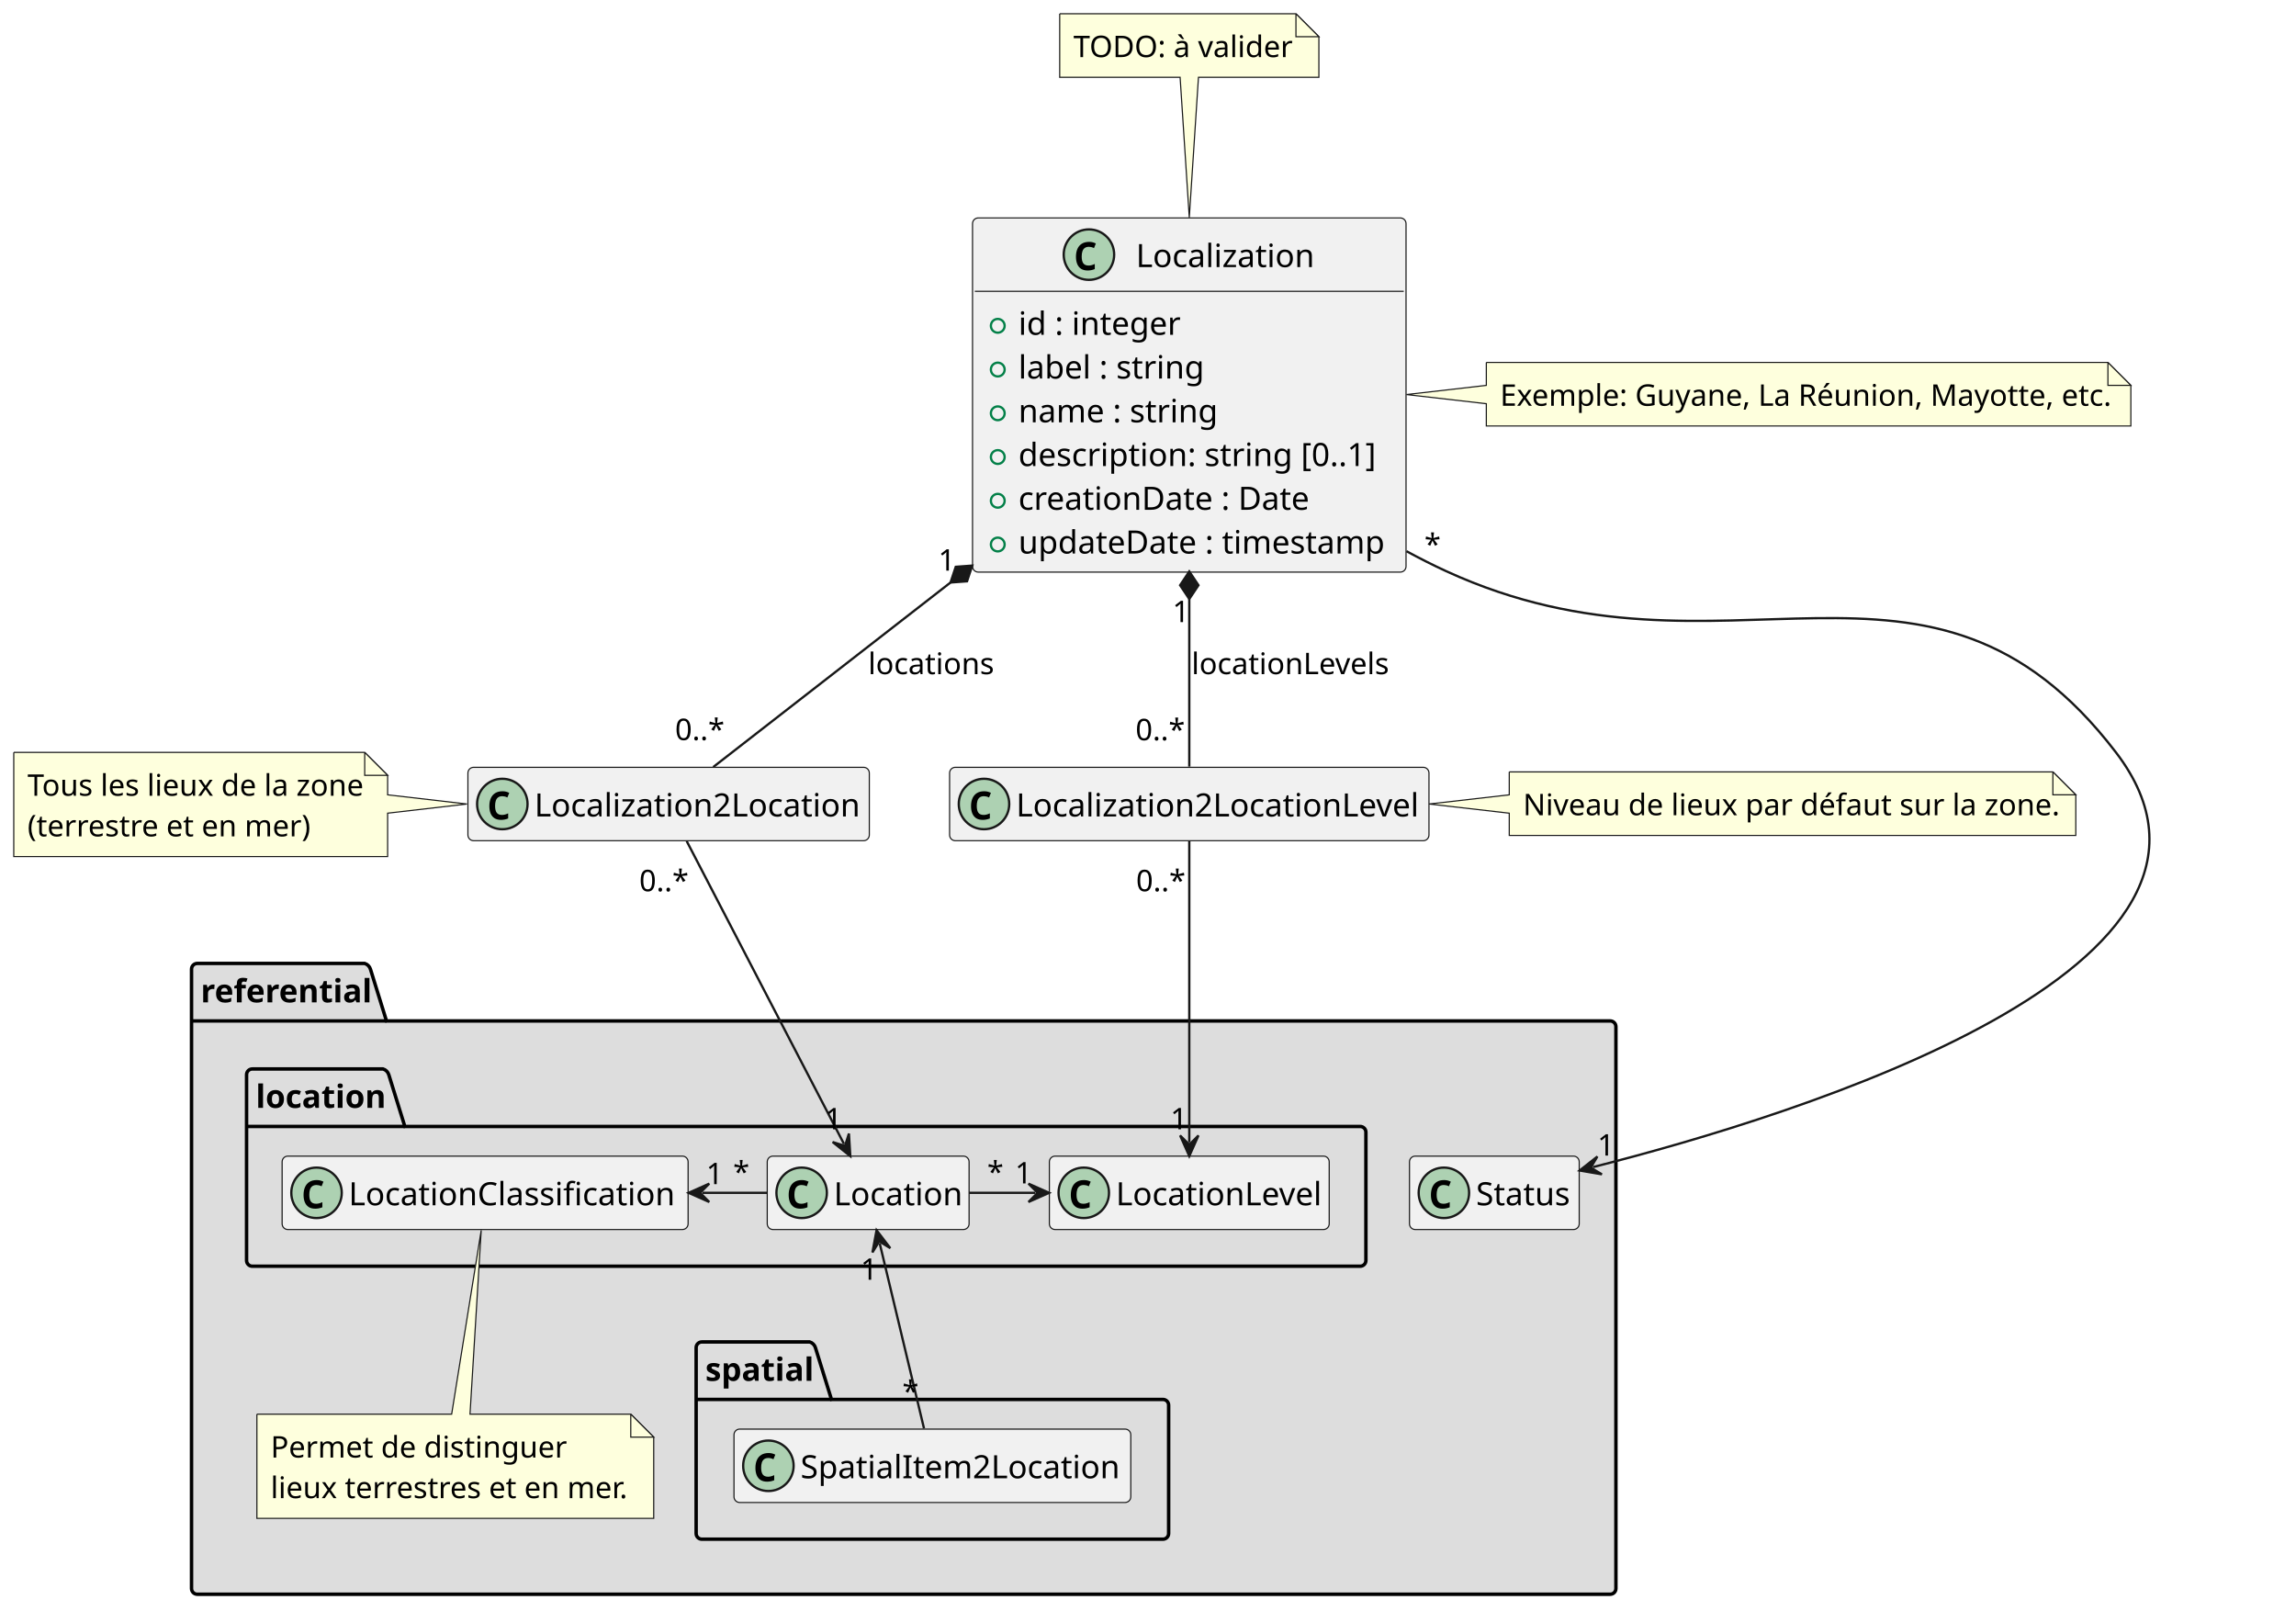
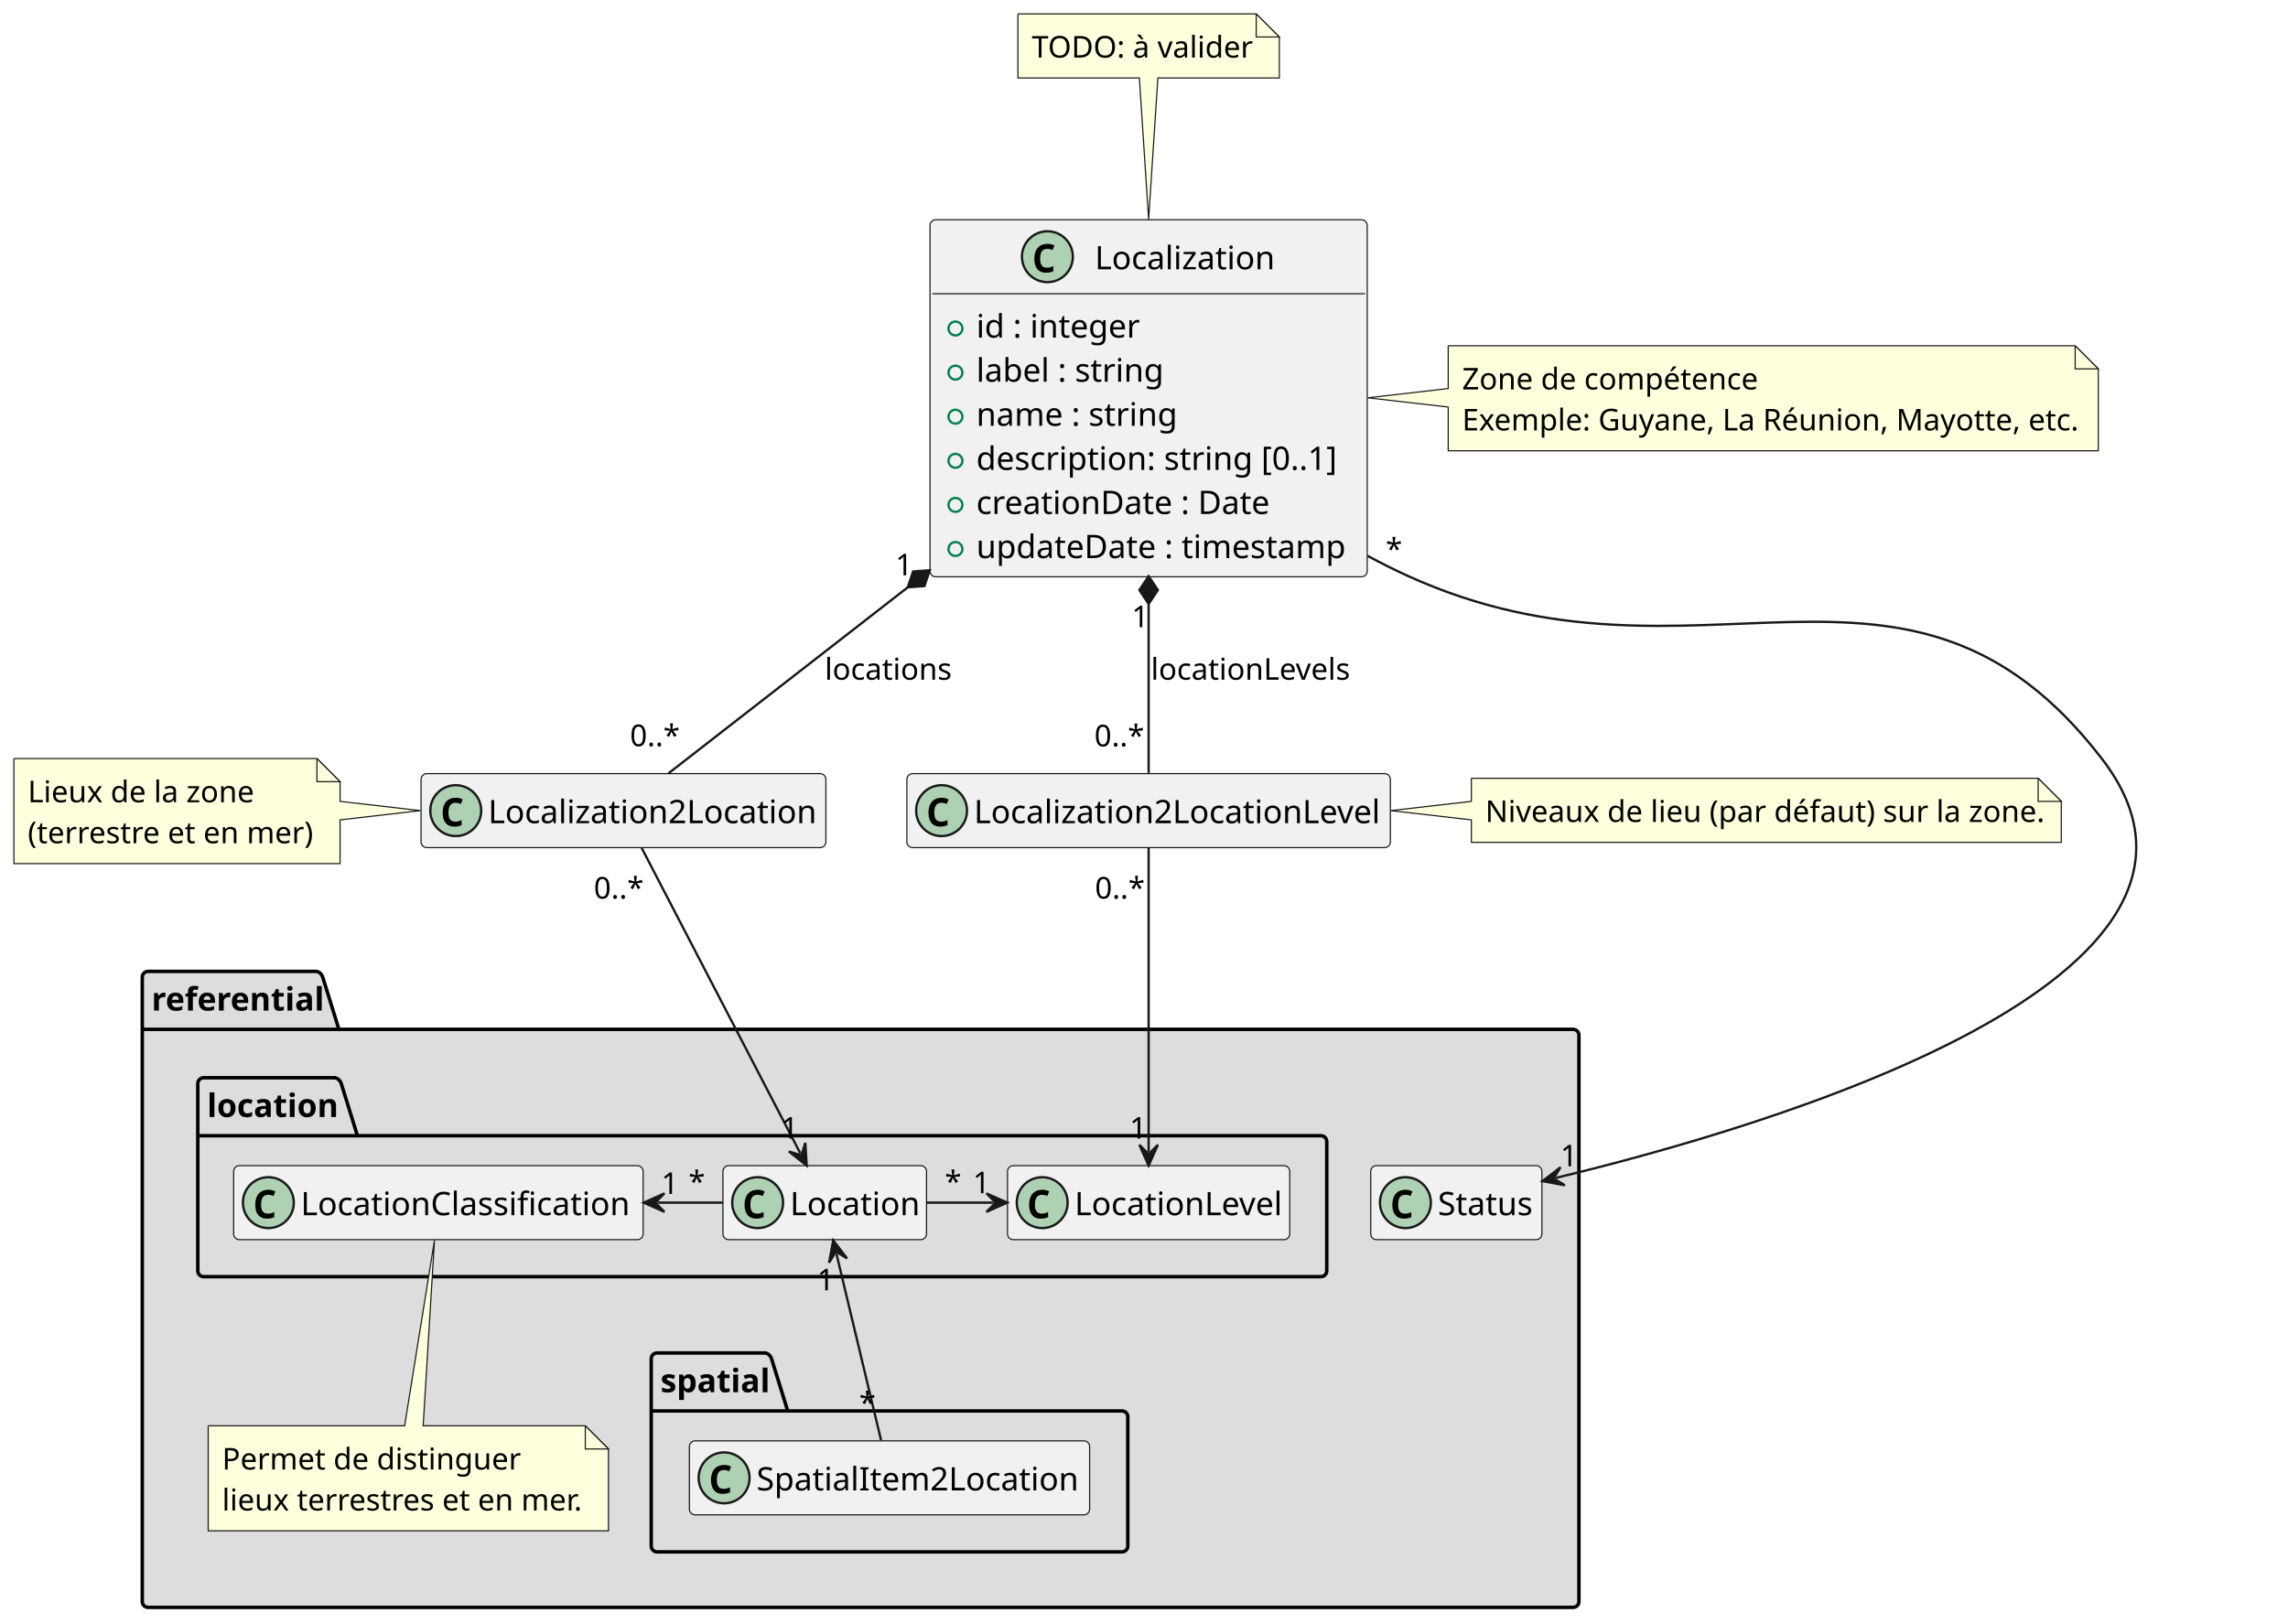
- <svg xmlns="http://www.w3.org/2000/svg" contentStyleType="text/css" height="702px" preserveAspectRatio="none" style="width:1001px;height:702px;background:#FFFFFF;" version="1.1" viewBox="0 0 1001 702" width="1001px" zoomAndPan="magnify">
+ <svg xmlns="http://www.w3.org/2000/svg" contentStyleType="text/css" height="702px" preserveAspectRatio="none" style="width:989px;height:702px;background:#FFFFFF;" version="1.1" viewBox="0 0 989 702" width="989px" zoomAndPan="magnify">
  <defs />
  <g>
    <g id="cluster_referential">
-       <path d="M86,420 L159,420 A3.75,3.75 0 0 1 161.5,422.5 L168.5,445.068 L702,445.068 A2.5,2.5 0 0 1 704.5,447.568 L704.5,692.5 A2.5,2.5 0 0 1 702,695 L86,695 A2.5,2.5 0 0 1 83.5,692.5 L83.5,422.5 A2.5,2.5 0 0 1 86,420 " fill="#DDDDDD" style="stroke:#000000;stroke-width:1.5;" />
-       <line style="stroke:#000000;stroke-width:1.5;" x1="83.5" x2="168.5" y1="445.068" y2="445.068" />
-       <text fill="#000000" font-family="sans-serif" font-size="14" font-weight="bold" lengthAdjust="spacing" textLength="72" x="87.5" y="436.966">referential</text>
+       <path d="M64,420 L137,420 A3.75,3.75 0 0 1 139.5,422.5 L146.5,445.068 L680,445.068 A2.5,2.5 0 0 1 682.5,447.568 L682.5,692.5 A2.5,2.5 0 0 1 680,695 L64,695 A2.5,2.5 0 0 1 61.5,692.5 L61.5,422.5 A2.5,2.5 0 0 1 64,420 " fill="#DDDDDD" style="stroke:#000000;stroke-width:1.5;" />
+       <line style="stroke:#000000;stroke-width:1.5;" x1="61.5" x2="146.5" y1="445.068" y2="445.068" />
+       <text fill="#000000" font-family="sans-serif" font-size="14" font-weight="bold" lengthAdjust="spacing" textLength="72" x="65.5" y="436.966">referential</text>
    </g>
    <g id="cluster_location">
-       <path d="M110,466 L167,466 A3.75,3.75 0 0 1 169.5,468.5 L176.5,491.068 L593,491.068 A2.5,2.5 0 0 1 595.5,493.568 L595.5,549.5 A2.5,2.5 0 0 1 593,552 L110,552 A2.5,2.5 0 0 1 107.5,549.5 L107.5,468.5 A2.5,2.5 0 0 1 110,466 " fill="none" style="stroke:#000000;stroke-width:1.5;" />
-       <line style="stroke:#000000;stroke-width:1.5;" x1="107.5" x2="176.5" y1="491.068" y2="491.068" />
-       <text fill="#000000" font-family="sans-serif" font-size="14" font-weight="bold" lengthAdjust="spacing" textLength="56" x="111.5" y="482.966">location</text>
+       <path d="M88,466 L145,466 A3.75,3.75 0 0 1 147.5,468.5 L154.5,491.068 L571,491.068 A2.5,2.5 0 0 1 573.5,493.568 L573.5,549.5 A2.5,2.5 0 0 1 571,552 L88,552 A2.5,2.5 0 0 1 85.5,549.5 L85.5,468.5 A2.5,2.5 0 0 1 88,466 " fill="none" style="stroke:#000000;stroke-width:1.5;" />
+       <line style="stroke:#000000;stroke-width:1.5;" x1="85.5" x2="154.5" y1="491.068" y2="491.068" />
+       <text fill="#000000" font-family="sans-serif" font-size="14" font-weight="bold" lengthAdjust="spacing" textLength="56" x="89.5" y="482.966">location</text>
    </g>
    <g id="cluster_spatial">
-       <path d="M306,585 L353,585 A3.75,3.75 0 0 1 355.5,587.5 L362.5,610.068 L507,610.068 A2.5,2.5 0 0 1 509.5,612.568 L509.5,668.5 A2.5,2.5 0 0 1 507,671 L306,671 A2.5,2.5 0 0 1 303.5,668.5 L303.5,587.5 A2.5,2.5 0 0 1 306,585 " fill="none" style="stroke:#000000;stroke-width:1.5;" />
-       <line style="stroke:#000000;stroke-width:1.5;" x1="303.5" x2="362.5" y1="610.068" y2="610.068" />
-       <text fill="#000000" font-family="sans-serif" font-size="14" font-weight="bold" lengthAdjust="spacing" textLength="46" x="307.5" y="601.966">spatial</text>
+       <path d="M284,585 L331,585 A3.75,3.75 0 0 1 333.5,587.5 L340.5,610.068 L485,610.068 A2.5,2.5 0 0 1 487.5,612.568 L487.5,668.5 A2.5,2.5 0 0 1 485,671 L284,671 A2.5,2.5 0 0 1 281.5,668.5 L281.5,587.5 A2.5,2.5 0 0 1 284,585 " fill="none" style="stroke:#000000;stroke-width:1.5;" />
+       <line style="stroke:#000000;stroke-width:1.5;" x1="281.5" x2="340.5" y1="610.068" y2="610.068" />
+       <text fill="#000000" font-family="sans-serif" font-size="14" font-weight="bold" lengthAdjust="spacing" textLength="46" x="285.5" y="601.966">spatial</text>
    </g>
    <g id="elem_Status">
-       <rect codeLine="25" fill="#F1F1F1" height="32" id="Status" rx="2.5" ry="2.5" style="stroke:#181818;stroke-width:0.5;" width="74" x="614.5" y="504" />
-       <ellipse cx="629.5" cy="520" fill="#ADD1B2" rx="11" ry="11" style="stroke:#181818;stroke-width:1.0;" />
-       <path d="M628.969,526.922 Q627.219,526.922 626.078,526.188 Q624.953,525.438 624.391,524.094 Q623.844,522.734 623.844,520.938 Q623.844,518.906 624.5,517.453 Q625.156,516 626.438,515.219 Q627.719,514.438 629.594,514.438 Q630.484,514.438 631.156,514.625 Q631.828,514.797 632.516,515.141 L631.703,517.156 Q631.078,516.844 630.531,516.719 Q630,516.594 629.516,516.594 Q628.344,516.594 627.641,517.125 Q626.938,517.656 626.641,518.609 Q626.344,519.562 626.344,520.828 Q626.344,522.844 627.062,523.812 Q627.781,524.766 629.375,524.766 Q629.969,524.766 630.594,524.609 Q631.219,524.453 632.047,524.078 L632.047,526.297 Q631.312,526.609 630.516,526.766 Q629.734,526.922 628.969,526.922 Z " fill="#000000" />
-       <text fill="#000000" font-family="sans-serif" font-size="14" lengthAdjust="spacing" textLength="42" x="643.5" y="525.432">Status</text>
+       <rect codeLine="25" fill="#F1F1F1" height="32" id="Status" rx="2.5" ry="2.5" style="stroke:#181818;stroke-width:0.5;" width="74" x="592.5" y="504" />
+       <ellipse cx="607.5" cy="520" fill="#ADD1B2" rx="11" ry="11" style="stroke:#181818;stroke-width:1.0;" />
+       <path d="M606.969,526.922 Q605.219,526.922 604.078,526.188 Q602.953,525.438 602.391,524.094 Q601.844,522.734 601.844,520.938 Q601.844,518.906 602.5,517.453 Q603.156,516 604.438,515.219 Q605.719,514.438 607.594,514.438 Q608.484,514.438 609.156,514.625 Q609.828,514.797 610.516,515.141 L609.703,517.156 Q609.078,516.844 608.531,516.719 Q608,516.594 607.516,516.594 Q606.344,516.594 605.641,517.125 Q604.938,517.656 604.641,518.609 Q604.344,519.562 604.344,520.828 Q604.344,522.844 605.062,523.812 Q605.781,524.766 607.375,524.766 Q607.969,524.766 608.594,524.609 Q609.219,524.453 610.047,524.078 L610.047,526.297 Q609.312,526.609 608.516,526.766 Q607.734,526.922 606.969,526.922 Z " fill="#000000" />
+       <text fill="#000000" font-family="sans-serif" font-size="14" lengthAdjust="spacing" textLength="42" x="621.5" y="525.432">Status</text>
    </g>
    <g id="elem_GMN26">
-       <path d="M112,616.5 L112,661.912 A0,0 0 0 0 112,661.912 L285,661.912 A0,0 0 0 0 285,661.912 L285,626.5 L275,616.5 L204.91,616.5 L209.8,536.3 L196.91,616.5 L112,616.5 A0,0 0 0 0 112,616.5 " fill="#FEFFDD" style="stroke:#181818;stroke-width:0.5;" />
-       <path d="M275,616.5 L275,626.5 L285,626.5 L275,616.5 " fill="#FEFFDD" style="stroke:#181818;stroke-width:0.5;" />
-       <text fill="#000000" font-family="sans-serif" font-size="13" lengthAdjust="spacing" textLength="126" x="118" y="635.397">Permet de distinguer</text>
-       <text fill="#000000" font-family="sans-serif" font-size="13" lengthAdjust="spacing" textLength="152" x="118" y="653.103">lieux terrestres et en mer.</text>
+       <path d="M90,616.5 L90,661.912 A0,0 0 0 0 90,661.912 L263,661.912 A0,0 0 0 0 263,661.912 L263,626.5 L253,616.5 L182.91,616.5 L187.8,536.3 L174.91,616.5 L90,616.5 A0,0 0 0 0 90,616.5 " fill="#FEFFDD" style="stroke:#181818;stroke-width:0.5;" />
+       <path d="M253,616.5 L253,626.5 L263,626.5 L253,616.5 " fill="#FEFFDD" style="stroke:#181818;stroke-width:0.5;" />
+       <text fill="#000000" font-family="sans-serif" font-size="13" lengthAdjust="spacing" textLength="126" x="96" y="635.397">Permet de distinguer</text>
+       <text fill="#000000" font-family="sans-serif" font-size="13" lengthAdjust="spacing" textLength="152" x="96" y="653.103">lieux terrestres et en mer.</text>
    </g>
    <g id="elem_LocationClassification">
-       <rect codeLine="28" fill="#F1F1F1" height="32" id="LocationClassification" rx="2.5" ry="2.5" style="stroke:#181818;stroke-width:0.5;" width="177" x="123" y="504" />
-       <ellipse cx="138" cy="520" fill="#ADD1B2" rx="11" ry="11" style="stroke:#181818;stroke-width:1.0;" />
-       <path d="M137.469,526.922 Q135.719,526.922 134.578,526.188 Q133.453,525.438 132.891,524.094 Q132.344,522.734 132.344,520.938 Q132.344,518.906 133,517.453 Q133.656,516 134.938,515.219 Q136.219,514.438 138.094,514.438 Q138.984,514.438 139.656,514.625 Q140.328,514.797 141.016,515.141 L140.203,517.156 Q139.578,516.844 139.031,516.719 Q138.5,516.594 138.016,516.594 Q136.844,516.594 136.141,517.125 Q135.438,517.656 135.141,518.609 Q134.844,519.562 134.844,520.828 Q134.844,522.844 135.562,523.812 Q136.281,524.766 137.875,524.766 Q138.469,524.766 139.094,524.609 Q139.719,524.453 140.547,524.078 L140.547,526.297 Q139.812,526.609 139.016,526.766 Q138.234,526.922 137.469,526.922 Z " fill="#000000" />
-       <text fill="#000000" font-family="sans-serif" font-size="14" lengthAdjust="spacing" textLength="145" x="152" y="525.432">LocationClassification</text>
+       <rect codeLine="28" fill="#F1F1F1" height="32" id="LocationClassification" rx="2.5" ry="2.5" style="stroke:#181818;stroke-width:0.5;" width="177" x="101" y="504" />
+       <ellipse cx="116" cy="520" fill="#ADD1B2" rx="11" ry="11" style="stroke:#181818;stroke-width:1.0;" />
+       <path d="M115.469,526.922 Q113.719,526.922 112.578,526.188 Q111.453,525.438 110.891,524.094 Q110.344,522.734 110.344,520.938 Q110.344,518.906 111,517.453 Q111.656,516 112.938,515.219 Q114.219,514.438 116.094,514.438 Q116.984,514.438 117.656,514.625 Q118.328,514.797 119.016,515.141 L118.203,517.156 Q117.578,516.844 117.031,516.719 Q116.5,516.594 116.016,516.594 Q114.844,516.594 114.141,517.125 Q113.438,517.656 113.141,518.609 Q112.844,519.562 112.844,520.828 Q112.844,522.844 113.562,523.812 Q114.281,524.766 115.875,524.766 Q116.469,524.766 117.094,524.609 Q117.719,524.453 118.547,524.078 L118.547,526.297 Q117.812,526.609 117.016,526.766 Q116.234,526.922 115.469,526.922 Z " fill="#000000" />
+       <text fill="#000000" font-family="sans-serif" font-size="14" lengthAdjust="spacing" textLength="145" x="130" y="525.432">LocationClassification</text>
    </g>
    <g id="elem_LocationLevel">
-       <rect codeLine="29" fill="#F1F1F1" height="32" id="LocationLevel" rx="2.5" ry="2.5" style="stroke:#181818;stroke-width:0.5;" width="122" x="457.5" y="504" />
-       <ellipse cx="472.5" cy="520" fill="#ADD1B2" rx="11" ry="11" style="stroke:#181818;stroke-width:1.0;" />
-       <path d="M471.969,526.922 Q470.219,526.922 469.078,526.188 Q467.953,525.438 467.391,524.094 Q466.844,522.734 466.844,520.938 Q466.844,518.906 467.5,517.453 Q468.156,516 469.438,515.219 Q470.719,514.438 472.594,514.438 Q473.484,514.438 474.156,514.625 Q474.828,514.797 475.516,515.141 L474.703,517.156 Q474.078,516.844 473.531,516.719 Q473,516.594 472.516,516.594 Q471.344,516.594 470.641,517.125 Q469.938,517.656 469.641,518.609 Q469.344,519.562 469.344,520.828 Q469.344,522.844 470.062,523.812 Q470.781,524.766 472.375,524.766 Q472.969,524.766 473.594,524.609 Q474.219,524.453 475.047,524.078 L475.047,526.297 Q474.312,526.609 473.516,526.766 Q472.734,526.922 471.969,526.922 Z " fill="#000000" />
-       <text fill="#000000" font-family="sans-serif" font-size="14" lengthAdjust="spacing" textLength="90" x="486.5" y="525.432">LocationLevel</text>
+       <rect codeLine="29" fill="#F1F1F1" height="32" id="LocationLevel" rx="2.5" ry="2.5" style="stroke:#181818;stroke-width:0.5;" width="122" x="435.5" y="504" />
+       <ellipse cx="450.5" cy="520" fill="#ADD1B2" rx="11" ry="11" style="stroke:#181818;stroke-width:1.0;" />
+       <path d="M449.969,526.922 Q448.219,526.922 447.078,526.188 Q445.953,525.438 445.391,524.094 Q444.844,522.734 444.844,520.938 Q444.844,518.906 445.5,517.453 Q446.156,516 447.438,515.219 Q448.719,514.438 450.594,514.438 Q451.484,514.438 452.156,514.625 Q452.828,514.797 453.516,515.141 L452.703,517.156 Q452.078,516.844 451.531,516.719 Q451,516.594 450.516,516.594 Q449.344,516.594 448.641,517.125 Q447.938,517.656 447.641,518.609 Q447.344,519.562 447.344,520.828 Q447.344,522.844 448.062,523.812 Q448.781,524.766 450.375,524.766 Q450.969,524.766 451.594,524.609 Q452.219,524.453 453.047,524.078 L453.047,526.297 Q452.312,526.609 451.516,526.766 Q450.734,526.922 449.969,526.922 Z " fill="#000000" />
+       <text fill="#000000" font-family="sans-serif" font-size="14" lengthAdjust="spacing" textLength="90" x="464.5" y="525.432">LocationLevel</text>
    </g>
    <g id="elem_Location">
-       <rect codeLine="30" fill="#F1F1F1" height="32" id="Location" rx="2.5" ry="2.5" style="stroke:#181818;stroke-width:0.5;" width="88" x="334.5" y="504" />
-       <ellipse cx="349.5" cy="520" fill="#ADD1B2" rx="11" ry="11" style="stroke:#181818;stroke-width:1.0;" />
-       <path d="M348.969,526.922 Q347.219,526.922 346.078,526.188 Q344.953,525.438 344.391,524.094 Q343.844,522.734 343.844,520.938 Q343.844,518.906 344.5,517.453 Q345.156,516 346.438,515.219 Q347.719,514.438 349.594,514.438 Q350.484,514.438 351.156,514.625 Q351.828,514.797 352.516,515.141 L351.703,517.156 Q351.078,516.844 350.531,516.719 Q350,516.594 349.516,516.594 Q348.344,516.594 347.641,517.125 Q346.938,517.656 346.641,518.609 Q346.344,519.562 346.344,520.828 Q346.344,522.844 347.062,523.812 Q347.781,524.766 349.375,524.766 Q349.969,524.766 350.594,524.609 Q351.219,524.453 352.047,524.078 L352.047,526.297 Q351.312,526.609 350.516,526.766 Q349.734,526.922 348.969,526.922 Z " fill="#000000" />
-       <text fill="#000000" font-family="sans-serif" font-size="14" lengthAdjust="spacing" textLength="56" x="363.5" y="525.432">Location</text>
+       <rect codeLine="30" fill="#F1F1F1" height="32" id="Location" rx="2.5" ry="2.5" style="stroke:#181818;stroke-width:0.5;" width="88" x="312.5" y="504" />
+       <ellipse cx="327.5" cy="520" fill="#ADD1B2" rx="11" ry="11" style="stroke:#181818;stroke-width:1.0;" />
+       <path d="M326.969,526.922 Q325.219,526.922 324.078,526.188 Q322.953,525.438 322.391,524.094 Q321.844,522.734 321.844,520.938 Q321.844,518.906 322.5,517.453 Q323.156,516 324.438,515.219 Q325.719,514.438 327.594,514.438 Q328.484,514.438 329.156,514.625 Q329.828,514.797 330.516,515.141 L329.703,517.156 Q329.078,516.844 328.531,516.719 Q328,516.594 327.516,516.594 Q326.344,516.594 325.641,517.125 Q324.938,517.656 324.641,518.609 Q324.344,519.562 324.344,520.828 Q324.344,522.844 325.062,523.812 Q325.781,524.766 327.375,524.766 Q327.969,524.766 328.594,524.609 Q329.219,524.453 330.047,524.078 L330.047,526.297 Q329.312,526.609 328.516,526.766 Q327.734,526.922 326.969,526.922 Z " fill="#000000" />
+       <text fill="#000000" font-family="sans-serif" font-size="14" lengthAdjust="spacing" textLength="56" x="341.5" y="525.432">Location</text>
    </g>
    <g id="elem_SpatialItem2Location">
-       <rect codeLine="40" fill="#F1F1F1" height="32" id="SpatialItem2Location" rx="2.5" ry="2.5" style="stroke:#181818;stroke-width:0.5;" width="173" x="320" y="623" />
-       <ellipse cx="335" cy="639" fill="#ADD1B2" rx="11" ry="11" style="stroke:#181818;stroke-width:1.0;" />
-       <path d="M334.469,645.922 Q332.719,645.922 331.578,645.188 Q330.453,644.438 329.891,643.094 Q329.344,641.734 329.344,639.938 Q329.344,637.906 330,636.453 Q330.656,635 331.938,634.219 Q333.219,633.438 335.094,633.438 Q335.984,633.438 336.656,633.625 Q337.328,633.797 338.016,634.141 L337.203,636.156 Q336.578,635.844 336.031,635.719 Q335.5,635.594 335.016,635.594 Q333.844,635.594 333.141,636.125 Q332.438,636.656 332.141,637.609 Q331.844,638.562 331.844,639.828 Q331.844,641.844 332.562,642.812 Q333.281,643.766 334.875,643.766 Q335.469,643.766 336.094,643.609 Q336.719,643.453 337.547,643.078 L337.547,645.297 Q336.812,645.609 336.016,645.766 Q335.234,645.922 334.469,645.922 Z " fill="#000000" />
-       <text fill="#000000" font-family="sans-serif" font-size="14" lengthAdjust="spacing" textLength="141" x="349" y="644.432">SpatialItem2Location</text>
+       <rect codeLine="40" fill="#F1F1F1" height="32" id="SpatialItem2Location" rx="2.5" ry="2.5" style="stroke:#181818;stroke-width:0.5;" width="173" x="298" y="623" />
+       <ellipse cx="313" cy="639" fill="#ADD1B2" rx="11" ry="11" style="stroke:#181818;stroke-width:1.0;" />
+       <path d="M312.469,645.922 Q310.719,645.922 309.578,645.188 Q308.453,644.438 307.891,643.094 Q307.344,641.734 307.344,639.938 Q307.344,637.906 308,636.453 Q308.656,635 309.938,634.219 Q311.219,633.438 313.094,633.438 Q313.984,633.438 314.656,633.625 Q315.328,633.797 316.016,634.141 L315.203,636.156 Q314.578,635.844 314.031,635.719 Q313.5,635.594 313.016,635.594 Q311.844,635.594 311.141,636.125 Q310.438,636.656 310.141,637.609 Q309.844,638.562 309.844,639.828 Q309.844,641.844 310.562,642.812 Q311.281,643.766 312.875,643.766 Q313.469,643.766 314.094,643.609 Q314.719,643.453 315.547,643.078 L315.547,645.297 Q314.812,645.609 314.016,645.766 Q313.234,645.922 312.469,645.922 Z " fill="#000000" />
+       <text fill="#000000" font-family="sans-serif" font-size="14" lengthAdjust="spacing" textLength="141" x="327" y="644.432">SpatialItem2Location</text>
    </g>
    <g id="elem_Localization">
-       <rect codeLine="3" fill="#F1F1F1" height="154.407" id="Localization" rx="2.5" ry="2.5" style="stroke:#181818;stroke-width:0.5;" width="189" x="424" y="95" />
-       <ellipse cx="474.75" cy="111" fill="#ADD1B2" rx="11" ry="11" style="stroke:#181818;stroke-width:1.0;" />
-       <path d="M474.219,117.922 Q472.469,117.922 471.328,117.188 Q470.203,116.438 469.641,115.094 Q469.094,113.734 469.094,111.938 Q469.094,109.906 469.75,108.453 Q470.406,107 471.688,106.219 Q472.969,105.438 474.844,105.438 Q475.734,105.438 476.406,105.625 Q477.078,105.797 477.766,106.141 L476.953,108.156 Q476.328,107.844 475.781,107.719 Q475.25,107.594 474.766,107.594 Q473.594,107.594 472.891,108.125 Q472.188,108.656 471.891,109.609 Q471.594,110.562 471.594,111.828 Q471.594,113.844 472.312,114.812 Q473.031,115.766 474.625,115.766 Q475.219,115.766 475.844,115.609 Q476.469,115.453 477.297,115.078 L477.297,117.297 Q476.562,117.609 475.766,117.766 Q474.984,117.922 474.219,117.922 Z " fill="#000000" />
-       <text fill="#000000" font-family="sans-serif" font-size="14" lengthAdjust="spacing" textLength="79" x="495.25" y="116.432">Localization</text>
-       <line style="stroke:#181818;stroke-width:0.5;" x1="425" x2="612" y1="127" y2="127" />
-       <ellipse cx="435" cy="142.034" fill="none" rx="3" ry="3" style="stroke:#038048;stroke-width:1.0;" />
-       <text fill="#000000" font-family="sans-serif" font-size="14" lengthAdjust="spacing" textLength="74" x="444" y="145.966">id : integer</text>
-       <ellipse cx="435" cy="161.102" fill="none" rx="3" ry="3" style="stroke:#038048;stroke-width:1.0;" />
-       <text fill="#000000" font-family="sans-serif" font-size="14" lengthAdjust="spacing" textLength="85" x="444" y="165.034">label : string</text>
-       <ellipse cx="435" cy="180.17" fill="none" rx="3" ry="3" style="stroke:#038048;stroke-width:1.0;" />
-       <text fill="#000000" font-family="sans-serif" font-size="14" lengthAdjust="spacing" textLength="90" x="444" y="184.102">name : string</text>
-       <ellipse cx="435" cy="199.238" fill="none" rx="3" ry="3" style="stroke:#038048;stroke-width:1.0;" />
-       <text fill="#000000" font-family="sans-serif" font-size="14" lengthAdjust="spacing" textLength="162" x="444" y="203.17">description: string [0..1]</text>
-       <ellipse cx="435" cy="218.306" fill="none" rx="3" ry="3" style="stroke:#038048;stroke-width:1.0;" />
-       <text fill="#000000" font-family="sans-serif" font-size="14" lengthAdjust="spacing" textLength="129" x="444" y="222.238">creationDate : Date</text>
-       <ellipse cx="435" cy="237.374" fill="none" rx="3" ry="3" style="stroke:#038048;stroke-width:1.0;" />
-       <text fill="#000000" font-family="sans-serif" font-size="14" lengthAdjust="spacing" textLength="163" x="444" y="241.305">updateDate : timestamp</text>
+       <rect codeLine="3" fill="#F1F1F1" height="154.407" id="Localization" rx="2.5" ry="2.5" style="stroke:#181818;stroke-width:0.5;" width="189" x="402" y="95" />
+       <ellipse cx="452.75" cy="111" fill="#ADD1B2" rx="11" ry="11" style="stroke:#181818;stroke-width:1.0;" />
+       <path d="M452.219,117.922 Q450.469,117.922 449.328,117.188 Q448.203,116.438 447.641,115.094 Q447.094,113.734 447.094,111.938 Q447.094,109.906 447.75,108.453 Q448.406,107 449.688,106.219 Q450.969,105.438 452.844,105.438 Q453.734,105.438 454.406,105.625 Q455.078,105.797 455.766,106.141 L454.953,108.156 Q454.328,107.844 453.781,107.719 Q453.25,107.594 452.766,107.594 Q451.594,107.594 450.891,108.125 Q450.188,108.656 449.891,109.609 Q449.594,110.562 449.594,111.828 Q449.594,113.844 450.312,114.812 Q451.031,115.766 452.625,115.766 Q453.219,115.766 453.844,115.609 Q454.469,115.453 455.297,115.078 L455.297,117.297 Q454.562,117.609 453.766,117.766 Q452.984,117.922 452.219,117.922 Z " fill="#000000" />
+       <text fill="#000000" font-family="sans-serif" font-size="14" lengthAdjust="spacing" textLength="79" x="473.25" y="116.432">Localization</text>
+       <line style="stroke:#181818;stroke-width:0.5;" x1="403" x2="590" y1="127" y2="127" />
+       <ellipse cx="413" cy="142.034" fill="none" rx="3" ry="3" style="stroke:#038048;stroke-width:1.0;" />
+       <text fill="#000000" font-family="sans-serif" font-size="14" lengthAdjust="spacing" textLength="74" x="422" y="145.966">id : integer</text>
+       <ellipse cx="413" cy="161.102" fill="none" rx="3" ry="3" style="stroke:#038048;stroke-width:1.0;" />
+       <text fill="#000000" font-family="sans-serif" font-size="14" lengthAdjust="spacing" textLength="85" x="422" y="165.034">label : string</text>
+       <ellipse cx="413" cy="180.17" fill="none" rx="3" ry="3" style="stroke:#038048;stroke-width:1.0;" />
+       <text fill="#000000" font-family="sans-serif" font-size="14" lengthAdjust="spacing" textLength="90" x="422" y="184.102">name : string</text>
+       <ellipse cx="413" cy="199.238" fill="none" rx="3" ry="3" style="stroke:#038048;stroke-width:1.0;" />
+       <text fill="#000000" font-family="sans-serif" font-size="14" lengthAdjust="spacing" textLength="162" x="422" y="203.17">description: string [0..1]</text>
+       <ellipse cx="413" cy="218.306" fill="none" rx="3" ry="3" style="stroke:#038048;stroke-width:1.0;" />
+       <text fill="#000000" font-family="sans-serif" font-size="14" lengthAdjust="spacing" textLength="129" x="422" y="222.238">creationDate : Date</text>
+       <ellipse cx="413" cy="237.374" fill="none" rx="3" ry="3" style="stroke:#038048;stroke-width:1.0;" />
+       <text fill="#000000" font-family="sans-serif" font-size="14" lengthAdjust="spacing" textLength="163" x="422" y="241.305">updateDate : timestamp</text>
    </g>
    <g id="elem_GMN3">
-       <path d="M462,6 L462,33.706 A0,0 0 0 0 462,33.706 L514.5,33.706 L518.5,94.86 L522.5,33.706 L575,33.706 A0,0 0 0 0 575,33.706 L575,16 L565,6 L462,6 A0,0 0 0 0 462,6 " fill="#FEFFDD" style="stroke:#181818;stroke-width:0.5;" />
-       <path d="M565,6 L565,16 L575,16 L565,6 " fill="#FEFFDD" style="stroke:#181818;stroke-width:0.5;" />
-       <text fill="#000000" font-family="sans-serif" font-size="13" lengthAdjust="spacing" textLength="92" x="468" y="24.897">TODO: à valider</text>
+       <path d="M440,6 L440,33.706 A0,0 0 0 0 440,33.706 L492.5,33.706 L496.5,94.86 L500.5,33.706 L553,33.706 A0,0 0 0 0 553,33.706 L553,16 L543,6 L440,6 A0,0 0 0 0 440,6 " fill="#FEFFDD" style="stroke:#181818;stroke-width:0.5;" />
+       <path d="M543,6 L543,16 L553,16 L543,6 " fill="#FEFFDD" style="stroke:#181818;stroke-width:0.5;" />
+       <text fill="#000000" font-family="sans-serif" font-size="13" lengthAdjust="spacing" textLength="92" x="446" y="24.897">TODO: à valider</text>
    </g>
    <g id="elem_GMN6">
-       <path d="M648,158 L648,168 L613.16,172 L648,176 L648,185.706 A0,0 0 0 0 648,185.706 L929,185.706 A0,0 0 0 0 929,185.706 L929,168 L919,158 L648,158 A0,0 0 0 0 648,158 " fill="#FEFFDD" style="stroke:#181818;stroke-width:0.5;" />
-       <path d="M919,158 L919,168 L929,168 L919,158 " fill="#FEFFDD" style="stroke:#181818;stroke-width:0.5;" />
-       <text fill="#000000" font-family="sans-serif" font-size="13" lengthAdjust="spacing" textLength="260" x="654" y="176.897">Exemple: Guyane, La Réunion, Mayotte, etc.</text>
+       <path d="M626,149.5 L626,168 L591.16,172 L626,176 L626,194.912 A0,0 0 0 0 626,194.912 L907,194.912 A0,0 0 0 0 907,194.912 L907,159.5 L897,149.5 L626,149.5 A0,0 0 0 0 626,149.5 " fill="#FEFFDD" style="stroke:#181818;stroke-width:0.5;" />
+       <path d="M897,149.5 L897,159.5 L907,159.5 L897,149.5 " fill="#FEFFDD" style="stroke:#181818;stroke-width:0.5;" />
+       <text fill="#000000" font-family="sans-serif" font-size="13" lengthAdjust="spacing" textLength="125" x="632" y="168.397">Zone de compétence</text>
+       <text fill="#000000" font-family="sans-serif" font-size="13" lengthAdjust="spacing" textLength="260" x="632" y="186.103">Exemple: Guyane, La Réunion, Mayotte, etc.</text>
    </g>
    <g id="elem_Localization2Location">
-       <rect codeLine="15" fill="#F1F1F1" height="32" id="Localization2Location" rx="2.5" ry="2.5" style="stroke:#181818;stroke-width:0.5;" width="175" x="204" y="334.5" />
-       <ellipse cx="219" cy="350.5" fill="#ADD1B2" rx="11" ry="11" style="stroke:#181818;stroke-width:1.0;" />
-       <path d="M218.469,357.422 Q216.719,357.422 215.578,356.688 Q214.453,355.938 213.891,354.594 Q213.344,353.234 213.344,351.438 Q213.344,349.406 214,347.953 Q214.656,346.5 215.938,345.719 Q217.219,344.938 219.094,344.938 Q219.984,344.938 220.656,345.125 Q221.328,345.297 222.016,345.641 L221.203,347.656 Q220.578,347.344 220.031,347.219 Q219.5,347.094 219.016,347.094 Q217.844,347.094 217.141,347.625 Q216.438,348.156 216.141,349.109 Q215.844,350.062 215.844,351.328 Q215.844,353.344 216.562,354.312 Q217.281,355.266 218.875,355.266 Q219.469,355.266 220.094,355.109 Q220.719,354.953 221.547,354.578 L221.547,356.797 Q220.812,357.109 220.016,357.266 Q219.234,357.422 218.469,357.422 Z " fill="#000000" />
-       <text fill="#000000" font-family="sans-serif" font-size="14" lengthAdjust="spacing" textLength="143" x="233" y="355.932">Localization2Location</text>
+       <rect codeLine="15" fill="#F1F1F1" height="32" id="Localization2Location" rx="2.5" ry="2.5" style="stroke:#181818;stroke-width:0.5;" width="175" x="182" y="334.5" />
+       <ellipse cx="197" cy="350.5" fill="#ADD1B2" rx="11" ry="11" style="stroke:#181818;stroke-width:1.0;" />
+       <path d="M196.469,357.422 Q194.719,357.422 193.578,356.688 Q192.453,355.938 191.891,354.594 Q191.344,353.234 191.344,351.438 Q191.344,349.406 192,347.953 Q192.656,346.5 193.938,345.719 Q195.219,344.938 197.094,344.938 Q197.984,344.938 198.656,345.125 Q199.328,345.297 200.016,345.641 L199.203,347.656 Q198.578,347.344 198.031,347.219 Q197.5,347.094 197.016,347.094 Q195.844,347.094 195.141,347.625 Q194.438,348.156 194.141,349.109 Q193.844,350.062 193.844,351.328 Q193.844,353.344 194.562,354.312 Q195.281,355.266 196.875,355.266 Q197.469,355.266 198.094,355.109 Q198.719,354.953 199.547,354.578 L199.547,356.797 Q198.812,357.109 198.016,357.266 Q197.234,357.422 196.469,357.422 Z " fill="#000000" />
+       <text fill="#000000" font-family="sans-serif" font-size="14" lengthAdjust="spacing" textLength="143" x="211" y="355.932">Localization2Location</text>
    </g>
    <g id="elem_GMN10">
-       <path d="M6,328 L6,373.412 A0,0 0 0 0 6,373.412 L169,373.412 A0,0 0 0 0 169,373.412 L169,354.5 L203.58,350.5 L169,346.5 L169,338 L159,328 L6,328 A0,0 0 0 0 6,328 " fill="#FEFFDD" style="stroke:#181818;stroke-width:0.5;" />
-       <path d="M159,328 L159,338 L169,338 L159,328 " fill="#FEFFDD" style="stroke:#181818;stroke-width:0.5;" />
-       <text fill="#000000" font-family="sans-serif" font-size="13" lengthAdjust="spacing" textLength="142" x="12" y="346.897">Tous les lieux de la zone</text>
+       <path d="M6,328 L6,373.412 A0,0 0 0 0 6,373.412 L147,373.412 A0,0 0 0 0 147,373.412 L147,354.5 L181.72,350.5 L147,346.5 L147,338 L137,328 L6,328 A0,0 0 0 0 6,328 " fill="#FEFFDD" style="stroke:#181818;stroke-width:0.5;" />
+       <path d="M137,328 L137,338 L147,338 L137,328 " fill="#FEFFDD" style="stroke:#181818;stroke-width:0.5;" />
+       <text fill="#000000" font-family="sans-serif" font-size="13" lengthAdjust="spacing" textLength="95" x="12" y="346.897">Lieux de la zone</text>
      <text fill="#000000" font-family="sans-serif" font-size="13" lengthAdjust="spacing" textLength="120" x="12" y="364.603">(terrestre et en mer)</text>
    </g>
    <g id="elem_Localization2LocationLevel">
-       <rect codeLine="19" fill="#F1F1F1" height="32" id="Localization2LocationLevel" rx="2.5" ry="2.5" style="stroke:#181818;stroke-width:0.5;" width="209" x="414" y="334.5" />
-       <ellipse cx="429" cy="350.5" fill="#ADD1B2" rx="11" ry="11" style="stroke:#181818;stroke-width:1.0;" />
-       <path d="M428.469,357.422 Q426.719,357.422 425.578,356.688 Q424.453,355.938 423.891,354.594 Q423.344,353.234 423.344,351.438 Q423.344,349.406 424,347.953 Q424.656,346.5 425.938,345.719 Q427.219,344.938 429.094,344.938 Q429.984,344.938 430.656,345.125 Q431.328,345.297 432.016,345.641 L431.203,347.656 Q430.578,347.344 430.031,347.219 Q429.5,347.094 429.016,347.094 Q427.844,347.094 427.141,347.625 Q426.438,348.156 426.141,349.109 Q425.844,350.062 425.844,351.328 Q425.844,353.344 426.562,354.312 Q427.281,355.266 428.875,355.266 Q429.469,355.266 430.094,355.109 Q430.719,354.953 431.547,354.578 L431.547,356.797 Q430.812,357.109 430.016,357.266 Q429.234,357.422 428.469,357.422 Z " fill="#000000" />
-       <text fill="#000000" font-family="sans-serif" font-size="14" lengthAdjust="spacing" textLength="177" x="443" y="355.932">Localization2LocationLevel</text>
+       <rect codeLine="19" fill="#F1F1F1" height="32" id="Localization2LocationLevel" rx="2.5" ry="2.5" style="stroke:#181818;stroke-width:0.5;" width="209" x="392" y="334.5" />
+       <ellipse cx="407" cy="350.5" fill="#ADD1B2" rx="11" ry="11" style="stroke:#181818;stroke-width:1.0;" />
+       <path d="M406.469,357.422 Q404.719,357.422 403.578,356.688 Q402.453,355.938 401.891,354.594 Q401.344,353.234 401.344,351.438 Q401.344,349.406 402,347.953 Q402.656,346.5 403.938,345.719 Q405.219,344.938 407.094,344.938 Q407.984,344.938 408.656,345.125 Q409.328,345.297 410.016,345.641 L409.203,347.656 Q408.578,347.344 408.031,347.219 Q407.5,347.094 407.016,347.094 Q405.844,347.094 405.141,347.625 Q404.438,348.156 404.141,349.109 Q403.844,350.062 403.844,351.328 Q403.844,353.344 404.562,354.312 Q405.281,355.266 406.875,355.266 Q407.469,355.266 408.094,355.109 Q408.719,354.953 409.547,354.578 L409.547,356.797 Q408.812,357.109 408.016,357.266 Q407.234,357.422 406.469,357.422 Z " fill="#000000" />
+       <text fill="#000000" font-family="sans-serif" font-size="14" lengthAdjust="spacing" textLength="177" x="421" y="355.932">Localization2LocationLevel</text>
    </g>
    <g id="elem_GMN14">
-       <path d="M658,336.5 L658,346.5 L623.03,350.5 L658,354.5 L658,364.206 A0,0 0 0 0 658,364.206 L905,364.206 A0,0 0 0 0 905,364.206 L905,346.5 L895,336.5 L658,336.5 A0,0 0 0 0 658,336.5 " fill="#FEFFDD" style="stroke:#181818;stroke-width:0.5;" />
-       <path d="M895,336.5 L895,346.5 L905,346.5 L895,336.5 " fill="#FEFFDD" style="stroke:#181818;stroke-width:0.5;" />
-       <text fill="#000000" font-family="sans-serif" font-size="13" lengthAdjust="spacing" textLength="226" x="664" y="355.397">Niveau de lieux par défaut sur la zone.</text>
+       <path d="M636,336.5 L636,346.5 L601.06,350.5 L636,354.5 L636,364.206 A0,0 0 0 0 636,364.206 L891,364.206 A0,0 0 0 0 891,364.206 L891,346.5 L881,336.5 L636,336.5 A0,0 0 0 0 636,336.5 " fill="#FEFFDD" style="stroke:#181818;stroke-width:0.5;" />
+       <path d="M881,336.5 L881,346.5 L891,346.5 L881,336.5 " fill="#FEFFDD" style="stroke:#181818;stroke-width:0.5;" />
+       <text fill="#000000" font-family="sans-serif" font-size="13" lengthAdjust="spacing" textLength="234" x="642" y="355.397">Niveaux de lieu (par défaut) sur la zone.</text>
    </g>
    <g id="link_LocationClassification_Location">
-       <path codeLine="32" d="M306.22,520 C317.63,520 323.05,520 334.47,520 " fill="none" id="LocationClassification-backto-Location" style="stroke:#181818;stroke-width:1.0;" />
-       <polygon fill="#181818" points="300.22,520,309.22,524,305.22,520,309.22,516,300.22,520" style="stroke:#181818;stroke-width:1.0;" />
-       <text fill="#000000" font-family="sans-serif" font-size="13" lengthAdjust="spacing" textLength="7" x="307.857" y="516.222">1</text>
-       <text fill="#000000" font-family="sans-serif" font-size="13" lengthAdjust="spacing" textLength="7" x="319.598" y="515.548">*</text>
+       <path codeLine="32" d="M284.22,520 C295.63,520 301.05,520 312.47,520 " fill="none" id="LocationClassification-backto-Location" style="stroke:#181818;stroke-width:1.0;" />
+       <polygon fill="#181818" points="278.22,520,287.22,524,283.22,520,287.22,516,278.22,520" style="stroke:#181818;stroke-width:1.0;" />
+       <text fill="#000000" font-family="sans-serif" font-size="13" lengthAdjust="spacing" textLength="7" x="285.857" y="516.222">1</text>
+       <text fill="#000000" font-family="sans-serif" font-size="13" lengthAdjust="spacing" textLength="7" x="297.598" y="515.548">*</text>
    </g>
    <g id="link_Location_LocationLevel">
-       <path codeLine="33" d="M422.52,520 C434.15,520 439.77,520 451.39,520 " fill="none" id="Location-to-LocationLevel" style="stroke:#181818;stroke-width:1.0;" />
-       <polygon fill="#181818" points="457.39,520,448.39,516,452.39,520,448.39,524,457.39,520" style="stroke:#181818;stroke-width:1.0;" />
-       <text fill="#000000" font-family="sans-serif" font-size="13" lengthAdjust="spacing" textLength="7" x="430.39" y="515.548">*</text>
-       <text fill="#000000" font-family="sans-serif" font-size="13" lengthAdjust="spacing" textLength="7" x="442.516" y="515.904">1</text>
+       <path codeLine="33" d="M400.52,520 C412.15,520 417.77,520 429.39,520 " fill="none" id="Location-to-LocationLevel" style="stroke:#181818;stroke-width:1.0;" />
+       <polygon fill="#181818" points="435.39,520,426.39,516,430.39,520,426.39,524,435.39,520" style="stroke:#181818;stroke-width:1.0;" />
+       <text fill="#000000" font-family="sans-serif" font-size="13" lengthAdjust="spacing" textLength="7" x="408.39" y="515.548">*</text>
+       <text fill="#000000" font-family="sans-serif" font-size="13" lengthAdjust="spacing" textLength="7" x="420.516" y="515.904">1</text>
    </g>
    <g id="link_Localization_Status">
-       <path codeLine="46" d="M613.18,240.29 C618.94,243.42 624.73,246.35 630.5,249 C752.69,305.07 840.79,221.24 922.5,328 C994.04,421.47 784.165,486.013 694.495,508.793 " fill="none" id="Localization-to-Status" style="stroke:#181818;stroke-width:1.0;" />
-       <polygon fill="#181818" points="688.68,510.27,698.388,511.931,693.526,509.039,696.418,504.177,688.68,510.27" style="stroke:#181818;stroke-width:1.0;" />
-       <text fill="#000000" font-family="sans-serif" font-size="13" lengthAdjust="spacing" textLength="7" x="621.004" y="241.963">*</text>
-       <text fill="#000000" font-family="sans-serif" font-size="13" lengthAdjust="spacing" textLength="7" x="696.435" y="503.759">1</text>
+       <path codeLine="46" d="M591.16,240.34 C596.92,243.46 602.72,246.37 608.5,249 C734.01,306.08 824.33,218.79 908.5,328 C982.05,423.43 764.153,487.203 672.553,509.303 " fill="none" id="Localization-to-Status" style="stroke:#181818;stroke-width:1.0;" />
+       <polygon fill="#181818" points="666.72,510.71,676.407,512.488,671.581,509.537,674.531,504.711,666.72,510.71" style="stroke:#181818;stroke-width:1.0;" />
+       <text fill="#000000" font-family="sans-serif" font-size="13" lengthAdjust="spacing" textLength="7" x="598.982" y="242.017">*</text>
+       <text fill="#000000" font-family="sans-serif" font-size="13" lengthAdjust="spacing" textLength="7" x="674.482" y="504.283">1</text>
    </g>
    <g id="link_Localization_Localization2LocationLevel">
-       <path codeLine="47" d="M518.5,261.13 C518.5,293.04 518.5,315.1 518.5,334.21 " fill="none" id="Localization-backto-Localization2LocationLevel" style="stroke:#181818;stroke-width:1.0;" />
-       <polygon fill="#181818" points="518.5,249.13,514.5,255.13,518.5,261.13,522.5,255.13,518.5,249.13" style="stroke:#181818;stroke-width:1.0;" />
-       <text fill="#000000" font-family="sans-serif" font-size="13" lengthAdjust="spacing" textLength="85" x="519.5" y="293.897">locationLevels</text>
-       <text fill="#000000" font-family="sans-serif" font-size="13" lengthAdjust="spacing" textLength="7" x="511.166" y="271.203">1</text>
-       <text fill="#000000" font-family="sans-serif" font-size="13" lengthAdjust="spacing" textLength="20" x="495.062" y="322.707">0..*</text>
+       <path codeLine="47" d="M496.5,261.13 C496.5,293.04 496.5,315.1 496.5,334.21 " fill="none" id="Localization-backto-Localization2LocationLevel" style="stroke:#181818;stroke-width:1.0;" />
+       <polygon fill="#181818" points="496.5,249.13,492.5,255.13,496.5,261.13,500.5,255.13,496.5,249.13" style="stroke:#181818;stroke-width:1.0;" />
+       <text fill="#000000" font-family="sans-serif" font-size="13" lengthAdjust="spacing" textLength="85" x="497.5" y="293.897">locationLevels</text>
+       <text fill="#000000" font-family="sans-serif" font-size="13" lengthAdjust="spacing" textLength="7" x="489.166" y="271.203">1</text>
+       <text fill="#000000" font-family="sans-serif" font-size="13" lengthAdjust="spacing" textLength="20" x="473.062" y="322.707">0..*</text>
    </g>
    <g id="link_Localization_Localization2Location">
-       <path codeLine="48" d="M414.406,253.935 C372.306,286.665 336.13,314.8 310.95,334.38 " fill="none" id="Localization-backto-Localization2Location" style="stroke:#181818;stroke-width:1.0;" />
-       <polygon fill="#181818" points="423.88,246.57,416.688,247.095,414.406,253.935,421.598,253.411,423.88,246.57" style="stroke:#181818;stroke-width:1.0;" />
-       <text fill="#000000" font-family="sans-serif" font-size="13" lengthAdjust="spacing" textLength="54" x="378.5" y="293.897">locations</text>
-       <text fill="#000000" font-family="sans-serif" font-size="13" lengthAdjust="spacing" textLength="7" x="409.061" y="248.744">1</text>
-       <text fill="#000000" font-family="sans-serif" font-size="13" lengthAdjust="spacing" textLength="20" x="294.317" y="322.632">0..*</text>
+       <path codeLine="48" d="M392.406,253.935 C350.306,286.665 314.13,314.8 288.95,334.38 " fill="none" id="Localization-backto-Localization2Location" style="stroke:#181818;stroke-width:1.0;" />
+       <polygon fill="#181818" points="401.88,246.57,394.688,247.095,392.406,253.935,399.598,253.411,401.88,246.57" style="stroke:#181818;stroke-width:1.0;" />
+       <text fill="#000000" font-family="sans-serif" font-size="13" lengthAdjust="spacing" textLength="54" x="356.5" y="293.897">locations</text>
+       <text fill="#000000" font-family="sans-serif" font-size="13" lengthAdjust="spacing" textLength="7" x="387.061" y="248.744">1</text>
+       <text fill="#000000" font-family="sans-serif" font-size="13" lengthAdjust="spacing" textLength="20" x="272.317" y="322.632">0..*</text>
    </g>
    <g id="link_Localization2LocationLevel_LocationLevel">
-       <path codeLine="49" d="M518.5,366.66 C518.5,398.55 518.5,466.24 518.5,498 " fill="none" id="Localization2LocationLevel-to-LocationLevel" style="stroke:#181818;stroke-width:1.0;" />
-       <polygon fill="#181818" points="518.5,504,522.5,495,518.5,499,514.5,495,518.5,504" style="stroke:#181818;stroke-width:1.0;" />
-       <text fill="#000000" font-family="sans-serif" font-size="13" lengthAdjust="spacing" textLength="20" x="495.312" y="388.53">0..*</text>
-       <text fill="#000000" font-family="sans-serif" font-size="13" lengthAdjust="spacing" textLength="7" x="510.253" y="492.295">1</text>
+       <path codeLine="49" d="M496.5,366.66 C496.5,398.55 496.5,466.24 496.5,498 " fill="none" id="Localization2LocationLevel-to-LocationLevel" style="stroke:#181818;stroke-width:1.0;" />
+       <polygon fill="#181818" points="496.5,504,500.5,495,496.5,499,492.5,495,496.5,504" style="stroke:#181818;stroke-width:1.0;" />
+       <text fill="#000000" font-family="sans-serif" font-size="13" lengthAdjust="spacing" textLength="20" x="473.312" y="388.53">0..*</text>
+       <text fill="#000000" font-family="sans-serif" font-size="13" lengthAdjust="spacing" textLength="7" x="488.253" y="492.295">1</text>
    </g>
    <g id="link_Localization2Location_Location">
-       <path codeLine="50" d="M299.37,366.66 C315.94,398.55 351.444,466.916 367.944,498.676 " fill="none" id="Localization2Location-to-Location" style="stroke:#181818;stroke-width:1.0;" />
-       <polygon fill="#181818" points="370.71,504,370.11,494.169,368.405,499.563,363.011,497.858,370.71,504" style="stroke:#181818;stroke-width:1.0;" />
-       <text fill="#000000" font-family="sans-serif" font-size="13" lengthAdjust="spacing" textLength="20" x="278.691" y="388.53">0..*</text>
-       <text fill="#000000" font-family="sans-serif" font-size="13" lengthAdjust="spacing" textLength="7" x="359.688" y="492.295">1</text>
+       <path codeLine="50" d="M277.37,366.66 C293.94,398.55 329.444,466.916 345.944,498.676 " fill="none" id="Localization2Location-to-Location" style="stroke:#181818;stroke-width:1.0;" />
+       <polygon fill="#181818" points="348.71,504,348.11,494.169,346.405,499.563,341.011,497.858,348.71,504" style="stroke:#181818;stroke-width:1.0;" />
+       <text fill="#000000" font-family="sans-serif" font-size="13" lengthAdjust="spacing" textLength="20" x="256.691" y="388.53">0..*</text>
+       <text fill="#000000" font-family="sans-serif" font-size="13" lengthAdjust="spacing" textLength="7" x="337.688" y="492.295">1</text>
    </g>
    <g id="link_Location_SpatialItem2Location">
-       <path codeLine="52" d="M383.558,542.135 C388.928,564.555 397.47,600.28 402.84,622.7 " fill="none" id="Location-backto-SpatialItem2Location" style="stroke:#181818;stroke-width:1.0;" />
-       <polygon fill="#181818" points="382.16,536.3,380.366,545.984,383.325,541.163,388.146,544.121,382.16,536.3" style="stroke:#181818;stroke-width:1.0;" />
-       <text fill="#000000" font-family="sans-serif" font-size="13" lengthAdjust="spacing" textLength="7" x="375.209" y="557.9">1</text>
-       <text fill="#000000" font-family="sans-serif" font-size="13" lengthAdjust="spacing" textLength="7" x="393.379" y="611.193">*</text>
+       <path codeLine="52" d="M361.558,542.135 C366.928,564.555 375.47,600.28 380.84,622.7 " fill="none" id="Location-backto-SpatialItem2Location" style="stroke:#181818;stroke-width:1.0;" />
+       <polygon fill="#181818" points="360.16,536.3,358.366,545.984,361.325,541.163,366.146,544.121,360.16,536.3" style="stroke:#181818;stroke-width:1.0;" />
+       <text fill="#000000" font-family="sans-serif" font-size="13" lengthAdjust="spacing" textLength="7" x="353.209" y="557.9">1</text>
+       <text fill="#000000" font-family="sans-serif" font-size="13" lengthAdjust="spacing" textLength="7" x="371.379" y="611.193">*</text>
    </g>
  </g>
</svg>
